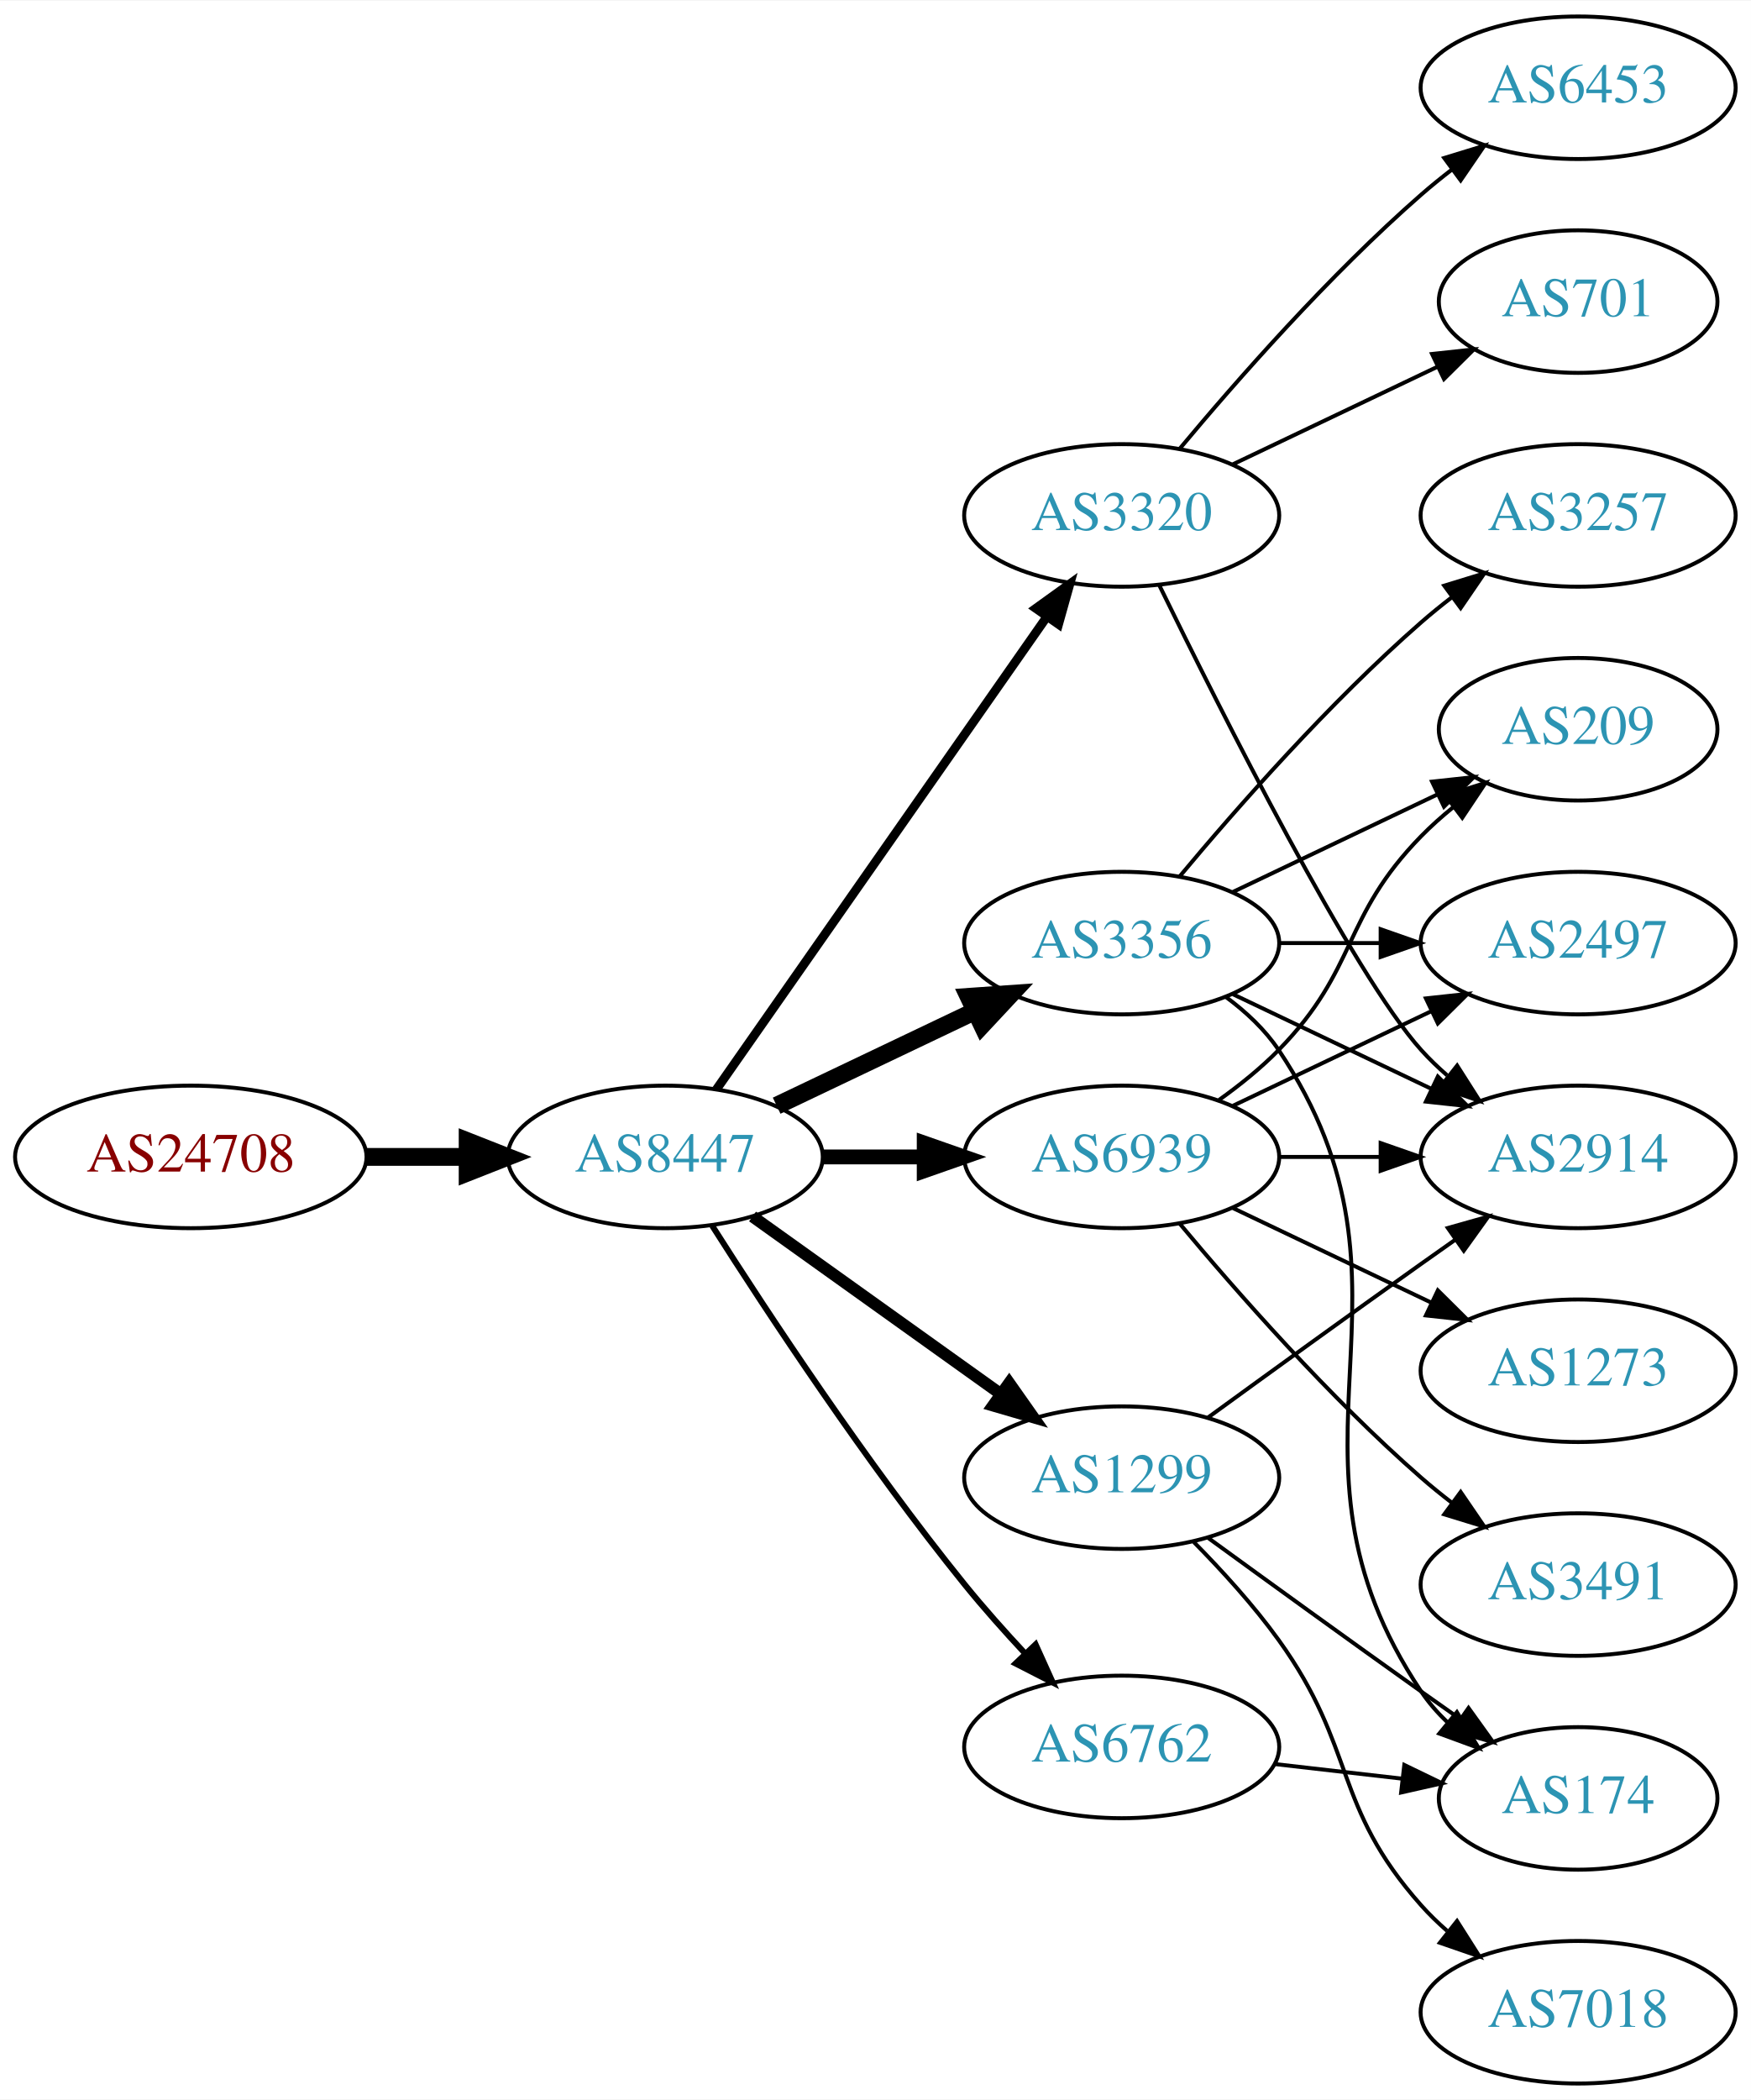
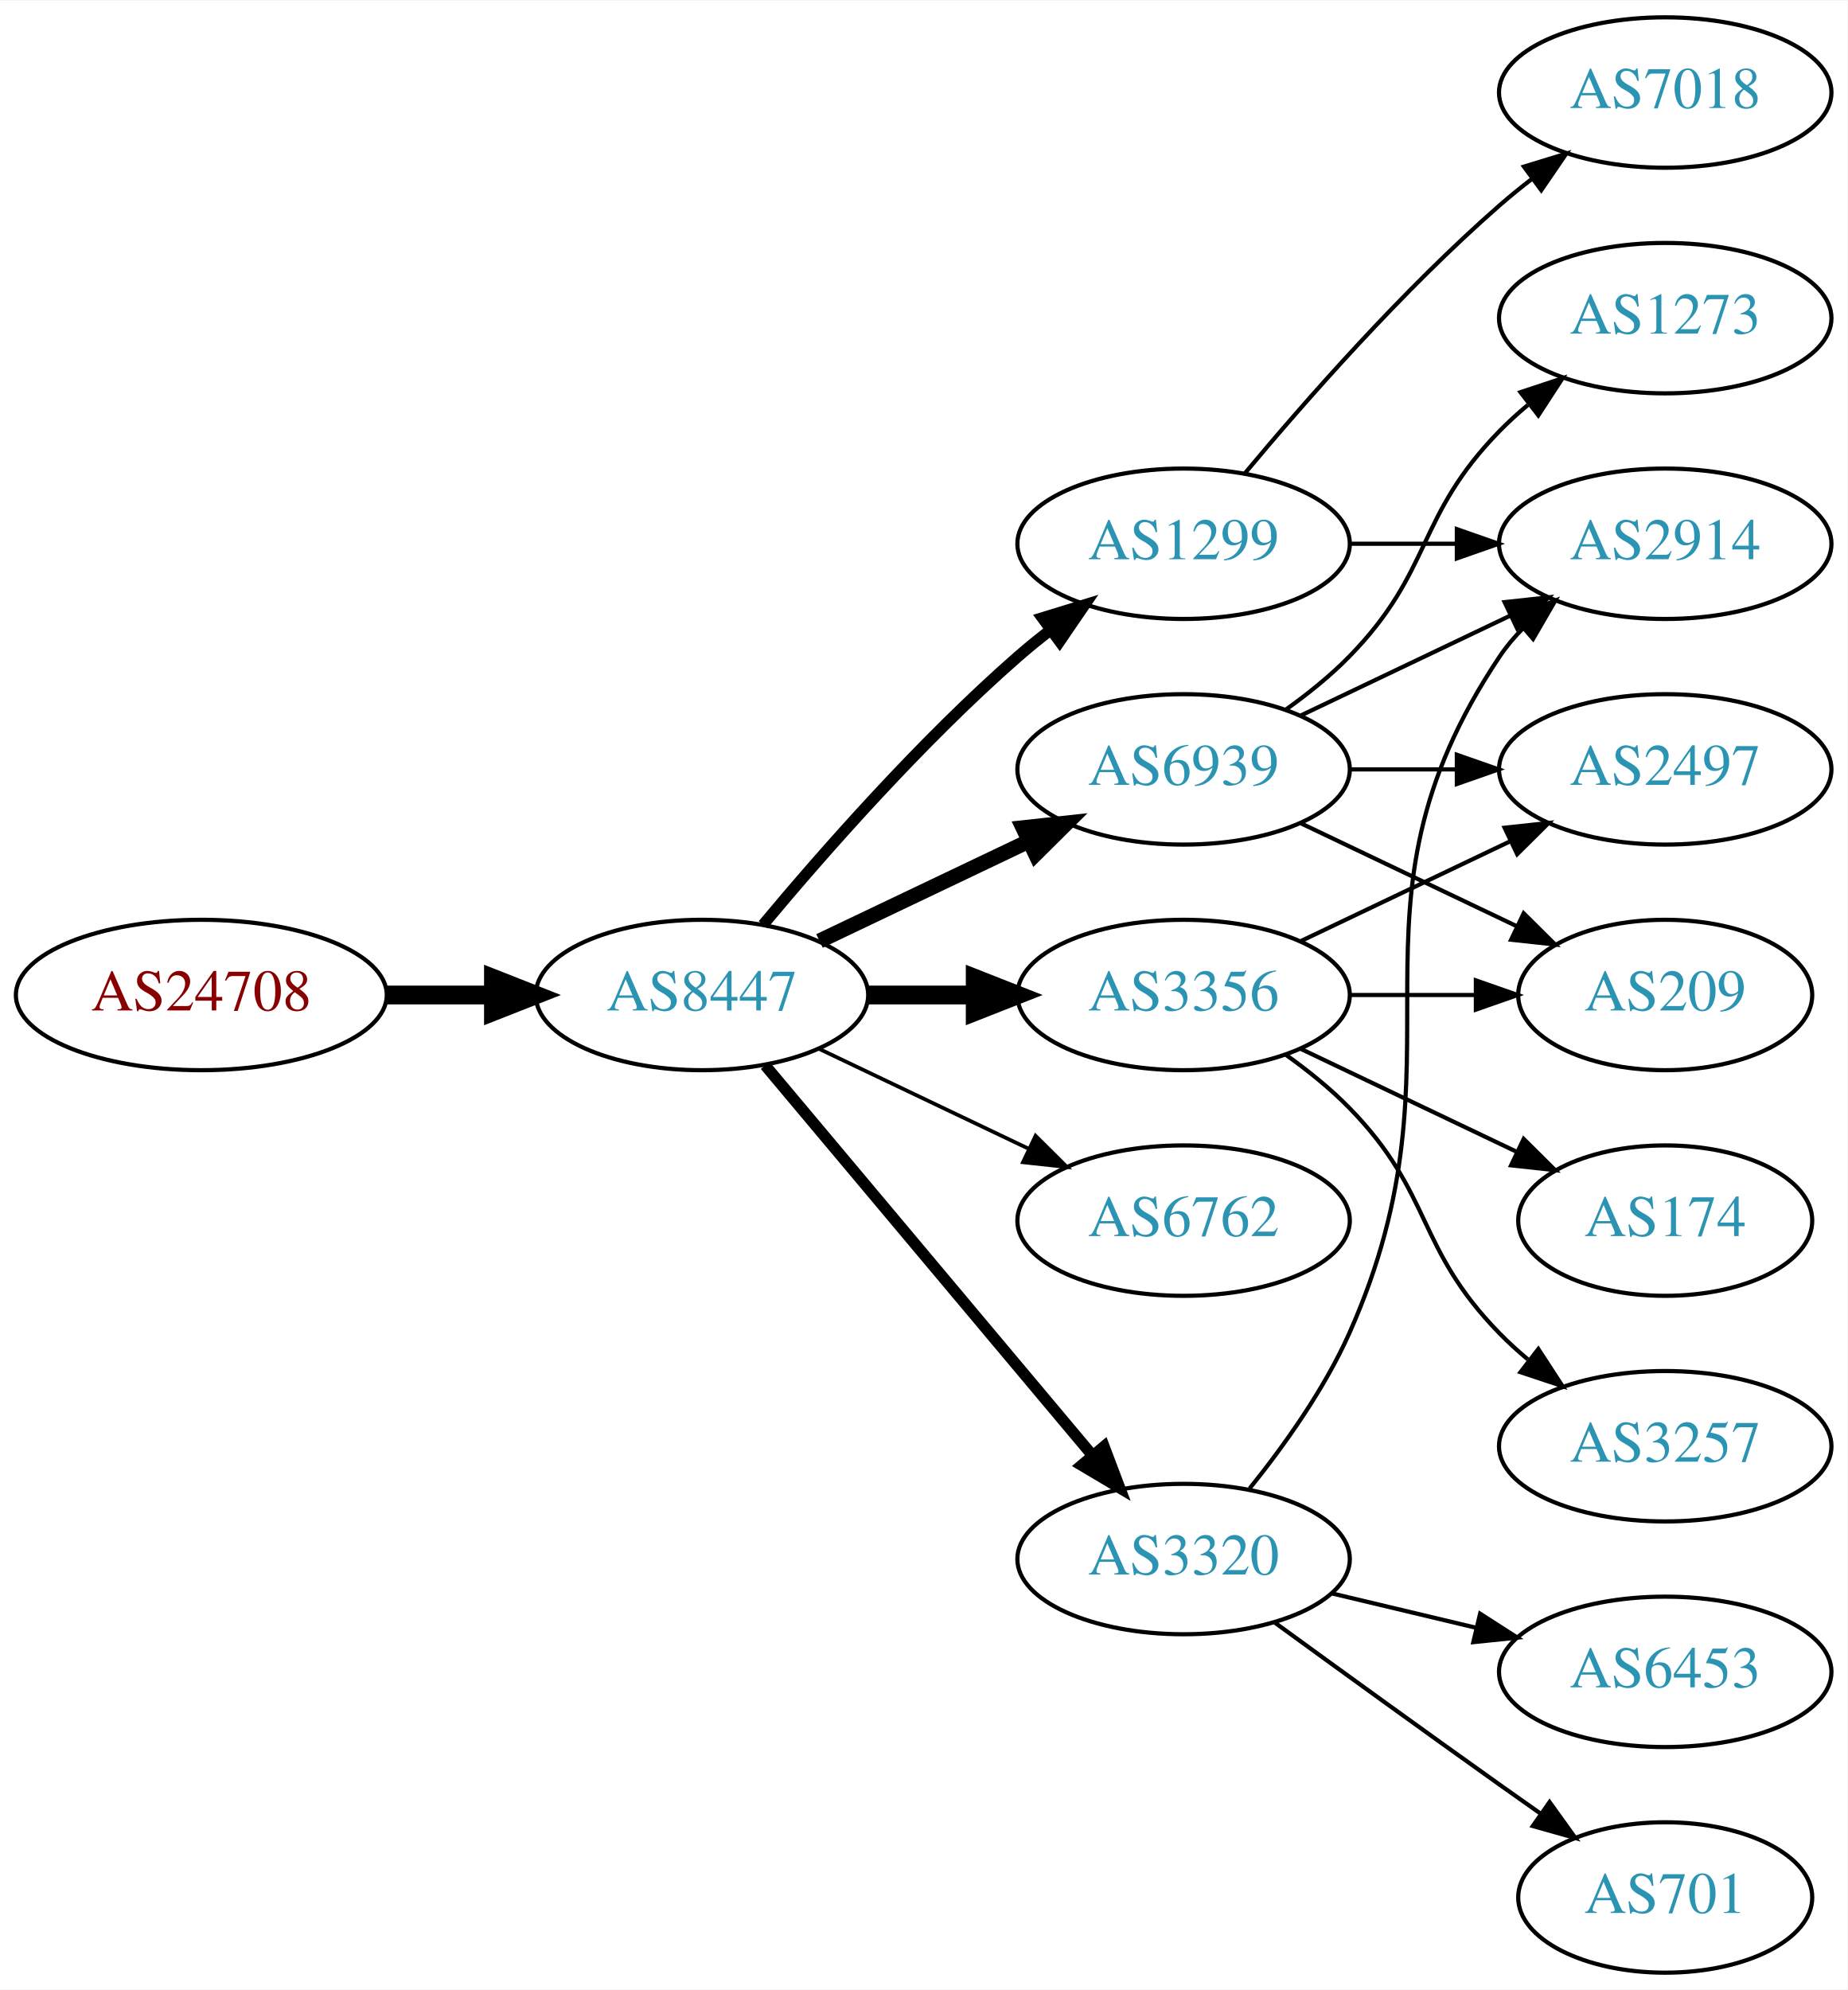
- <svg xmlns="http://www.w3.org/2000/svg" xmlns:xlink="http://www.w3.org/1999/xlink" width="442pt" height="530pt" viewBox="0.00 0.00 442.27 530.00">
-   <g id="graph0" class="graph" transform="scale(1 1) rotate(0) translate(4 526)">
-     <polygon fill="white" stroke="none" points="-4,4 -4,-526 438.271,-526 438.271,4 -4,4" />
+ <svg xmlns="http://www.w3.org/2000/svg" xmlns:xlink="http://www.w3.org/1999/xlink" width="442pt" height="476pt" viewBox="0.00 0.00 442.27 476.00">
+   <g id="graph0" class="graph" transform="scale(1 1) rotate(0) translate(4 472)">
+     <polygon fill="white" stroke="none" points="-4,4 -4,-472 438.271,-472 438.271,4 -4,4" />
    <g id="node1" class="node">
      <g id="a_node1">
        <a xlink:href="/asn/24708" xlink:title="AS24708 ~ GRZ IT Center GmbH [AT]">
          <ellipse fill="#ffffff" stroke="black" cx="44.196" cy="-234" rx="44.393" ry="18" />
          <text text-anchor="middle" x="44.196" y="-230.3" font-family="Times,serif" font-size="14.00" fill="#880000">AS24708</text>
        </a>
      </g>
    </g>
    <g id="node2" class="node">
      <g id="a_node2">
        <a xlink:href="/asn/8447" xlink:title="AS8447 ~ A1 Telekom Austria AG [AT]">
          <ellipse fill="#ffffff" stroke="black" cx="164.039" cy="-234" rx="39.794" ry="18" />
          <text text-anchor="middle" x="164.039" y="-230.3" font-family="Times,serif" font-size="14.00" fill="#2c94b3">AS8447</text>
        </a>
      </g>
    </g>
    <g id="edge1" class="edge">
      <path fill="none" stroke="black" stroke-width="4.5" d="M88.407,-234C96.72,-234 105.482,-234 113.965,-234" />
      <polygon fill="black" stroke="black" stroke-width="4.5" points="114.123,-237.938 124.123,-234 114.123,-230.063 114.123,-237.938" />
    </g>
    <g id="node3" class="node">
      <g id="a_node3">
-         <a xlink:href="/asn/3320" xlink:title="AS3320 ~ DTAG [DE]">
-           <ellipse fill="#ffffff" stroke="black" cx="279.332" cy="-396" rx="39.794" ry="18" />
-           <text text-anchor="middle" x="279.332" y="-392.3" font-family="Times,serif" font-size="14.00" fill="#2c94b3">AS3320</text>
+         <a xlink:href="/asn/1299" xlink:title="AS1299 ~ Telia Carrier [EU]">
+           <ellipse fill="#ffffff" stroke="black" cx="279.332" cy="-342" rx="39.794" ry="18" />
+           <text text-anchor="middle" x="279.332" y="-338.3" font-family="Times,serif" font-size="14.00" fill="#2c94b3">AS1299</text>
        </a>
      </g>
    </g>
    <g id="edge2" class="edge">
-       <path fill="none" stroke="black" stroke-width="2.25" d="M176.949,-251.031C196.871,-279.517 237.06,-336.985 260.41,-370.374" />
-       <polygon fill="black" stroke="black" stroke-width="2.25" points="257.641,-372.521 266.24,-378.71 263.377,-368.509 257.641,-372.521" />
+       <path fill="none" stroke="black" stroke-width="2.7" d="M178.669,-250.817C192.951,-267.929 216.498,-294.745 239.685,-315 242.151,-317.154 244.789,-319.294 247.487,-321.372" />
+       <polygon fill="black" stroke="black" stroke-width="2.7" points="245.512,-324.264 255.641,-327.37 249.66,-318.625 245.512,-324.264" />
    </g>
    <g id="node4" class="node">
      <g id="a_node4">
-         <a xlink:href="/asn/3356" xlink:title="AS3356 ~ Level 3 Parent, LLC [US]">
+         <a xlink:href="/asn/6939" xlink:title="AS6939 ~ Hurricane Electric LLC [US]">
          <ellipse fill="#ffffff" stroke="black" cx="279.332" cy="-288" rx="39.794" ry="18" />
-           <text text-anchor="middle" x="279.332" y="-284.3" font-family="Times,serif" font-size="14.00" fill="#2c94b3">AS3356</text>
+           <text text-anchor="middle" x="279.332" y="-284.3" font-family="Times,serif" font-size="14.00" fill="#2c94b3">AS6939</text>
        </a>
      </g>
    </g>
    <g id="edge3" class="edge">
-       <path fill="none" stroke="black" stroke-width="4.5" d="M192.175,-246.934C207.169,-254.081 225.99,-263.052 242.213,-270.785" />
-       <polygon fill="black" stroke="black" stroke-width="4.5" points="240.695,-274.423 251.417,-275.171 244.084,-267.314 240.695,-274.423" />
+       <path fill="none" stroke="black" stroke-width="3.6" d="M192.175,-246.934C207.169,-254.081 225.99,-263.052 242.213,-270.785" />
+       <polygon fill="black" stroke="black" stroke-width="3.6" points="240.884,-274.028 251.417,-275.171 243.895,-267.709 240.884,-274.028" />
    </g>
    <g id="node5" class="node">
      <g id="a_node5">
-         <a xlink:href="/asn/6939" xlink:title="AS6939 ~ Hurricane Electric LLC [US]">
+         <a xlink:href="/asn/3356" xlink:title="AS3356 ~ Level 3 Parent, LLC [US]">
          <ellipse fill="#ffffff" stroke="black" cx="279.332" cy="-234" rx="39.794" ry="18" />
-           <text text-anchor="middle" x="279.332" y="-230.3" font-family="Times,serif" font-size="14.00" fill="#2c94b3">AS6939</text>
+           <text text-anchor="middle" x="279.332" y="-230.3" font-family="Times,serif" font-size="14.00" fill="#2c94b3">AS3356</text>
        </a>
      </g>
    </g>
    <g id="edge4" class="edge">
-       <path fill="none" stroke="black" stroke-width="3.75" d="M203.711,-234C211.914,-234 220.678,-234 229.21,-234" />
-       <polygon fill="black" stroke="black" stroke-width="3.75" points="229.449,-237.5 239.449,-234 229.449,-230.5 229.449,-237.5" />
+       <path fill="none" stroke="black" stroke-width="4.5" d="M203.711,-234C211.914,-234 220.678,-234 229.21,-234" />
+       <polygon fill="black" stroke="black" stroke-width="4.5" points="229.449,-237.938 239.449,-234 229.449,-230.063 229.449,-237.938" />
    </g>
    <g id="node6" class="node">
      <g id="a_node6">
        <a xlink:href="/asn/6762" xlink:title="AS6762 ~ TELECOM ITALIA SPARKLE S.p.A. [IT]">
-           <ellipse fill="#ffffff" stroke="black" cx="279.332" cy="-85" rx="39.794" ry="18" />
-           <text text-anchor="middle" x="279.332" y="-81.3" font-family="Times,serif" font-size="14.00" fill="#2c94b3">AS6762</text>
+           <ellipse fill="#ffffff" stroke="black" cx="279.332" cy="-180" rx="39.794" ry="18" />
+           <text text-anchor="middle" x="279.332" y="-176.3" font-family="Times,serif" font-size="14.00" fill="#2c94b3">AS6762</text>
        </a>
      </g>
    </g>
    <g id="edge5" class="edge">
-       <path fill="none" stroke="black" stroke-width="1.5" d="M175.91,-216.591C189.805,-194.753 215.025,-156.476 239.685,-126 244.423,-120.145 249.807,-114.103 255.02,-108.516" />
-       <polygon fill="black" stroke="black" stroke-width="1.5" points="257.586,-110.896 261.946,-101.24 252.516,-106.07 257.586,-110.896" />
+       <path fill="none" stroke="black" stroke-width="0.9" d="M192.175,-221.066C207.169,-213.919 225.99,-204.948 242.213,-197.215" />
+       <polygon fill="black" stroke="black" stroke-width="0.9" points="243.895,-200.291 251.417,-192.829 240.884,-193.972 243.895,-200.291" />
    </g>
    <g id="node7" class="node">
      <g id="a_node7">
-         <a xlink:href="/asn/1299" xlink:title="AS1299 ~ Telia Carrier [EU]">
-           <ellipse fill="#ffffff" stroke="black" cx="279.332" cy="-153" rx="39.794" ry="18" />
-           <text text-anchor="middle" x="279.332" y="-149.3" font-family="Times,serif" font-size="14.00" fill="#2c94b3">AS1299</text>
+         <a xlink:href="/asn/3320" xlink:title="AS3320 ~ DTAG [DE]">
+           <ellipse fill="#ffffff" stroke="black" cx="279.332" cy="-99" rx="39.794" ry="18" />
+           <text text-anchor="middle" x="279.332" y="-95.3" font-family="Times,serif" font-size="14.00" fill="#2c94b3">AS3320</text>
        </a>
      </g>
    </g>
    <g id="edge6" class="edge">
-       <path fill="none" stroke="black" stroke-width="3" d="M186.083,-218.954C203.697,-206.361 229.036,-188.245 248.701,-174.184" />
-       <polygon fill="black" stroke="black" stroke-width="3" points="250.917,-176.903 257.016,-168.24 246.845,-171.209 250.917,-176.903" />
+       <path fill="none" stroke="black" stroke-width="2.7" d="M179.158,-217.175C198.833,-193.731 234.637,-151.066 257.415,-123.924" />
+       <polygon fill="black" stroke="black" stroke-width="2.7" points="260.287,-125.947 264.034,-116.037 254.925,-121.447 260.287,-125.947" />
    </g>
    <g id="node8" class="node">
      <g id="a_node8">
-         <a xlink:href="/asn/6453" xlink:title="AS6453 ~ TATA COMMUNICATIONS (AMERICA) INC [US]">
-           <ellipse fill="#ffffff" stroke="black" cx="394.625" cy="-504" rx="39.794" ry="18" />
-           <text text-anchor="middle" x="394.625" y="-500.3" font-family="Times,serif" font-size="14.00" fill="#2c94b3">AS6453</text>
+         <a xlink:href="/asn/2914" xlink:title="AS2914 ~ NTT America, Inc. [US]">
+           <ellipse fill="#ffffff" stroke="black" cx="394.625" cy="-342" rx="39.794" ry="18" />
+           <text text-anchor="middle" x="394.625" y="-338.3" font-family="Times,serif" font-size="14.00" fill="#2c94b3">AS2914</text>
        </a>
      </g>
    </g>
    <g id="edge7" class="edge">
-       <path fill="none" stroke="black" d="M293.962,-412.817C308.244,-429.929 331.791,-456.745 354.978,-477 357.444,-479.154 360.082,-481.294 362.78,-483.372" />
-       <polygon fill="black" stroke="black" points="360.805,-486.264 370.934,-489.37 364.953,-480.625 360.805,-486.264" />
+       <path fill="none" stroke="black" d="M319.004,-342C327.207,-342 335.971,-342 344.503,-342" />
+       <polygon fill="black" stroke="black" points="344.742,-345.5 354.742,-342 344.742,-338.5 344.742,-345.5" />
    </g>
    <g id="node9" class="node">
      <g id="a_node9">
-         <a xlink:href="/asn/2914" xlink:title="AS2914 ~ NTT America, Inc. [US]">
-           <ellipse fill="#ffffff" stroke="black" cx="394.625" cy="-234" rx="39.794" ry="18" />
-           <text text-anchor="middle" x="394.625" y="-230.3" font-family="Times,serif" font-size="14.00" fill="#2c94b3">AS2914</text>
+         <a xlink:href="/asn/7018" xlink:title="AS7018 ~ AT&amp;T Services, Inc. [US]">
+           <ellipse fill="#ffffff" stroke="black" cx="394.625" cy="-450" rx="39.794" ry="18" />
+           <text text-anchor="middle" x="394.625" y="-446.3" font-family="Times,serif" font-size="14.00" fill="#2c94b3">AS7018</text>
        </a>
      </g>
    </g>
    <g id="edge8" class="edge">
-       <path fill="none" stroke="black" d="M288.769,-378.489C304.388,-346.491 337.774,-280.107 354.978,-261 356.98,-258.776 359.199,-256.637 361.532,-254.603" />
-       <polygon fill="black" stroke="black" points="364.062,-257.065 369.751,-248.127 359.73,-251.567 364.062,-257.065" />
+       <path fill="none" stroke="black" d="M293.962,-358.817C308.244,-375.929 331.791,-402.745 354.978,-423 357.444,-425.154 360.082,-427.294 362.78,-429.372" />
+       <polygon fill="black" stroke="black" points="360.805,-432.264 370.934,-435.37 364.953,-426.625 360.805,-432.264" />
+     </g>
+     <g id="edge9" class="edge">
+       <path fill="none" stroke="black" d="M307.468,-300.934C322.462,-308.081 341.283,-317.052 357.506,-324.785" />
+       <polygon fill="black" stroke="black" points="356.177,-328.028 366.71,-329.171 359.188,-321.709 356.177,-328.028" />
    </g>
    <g id="node10" class="node">
      <g id="a_node10">
-         <a xlink:href="/asn/701" xlink:title="AS701 ~ UUNET [US]">
-           <ellipse fill="#ffffff" stroke="black" cx="394.625" cy="-450" rx="35.194" ry="18" />
-           <text text-anchor="middle" x="394.625" y="-446.3" font-family="Times,serif" font-size="14.00" fill="#2c94b3">AS701</text>
-         </a>
-       </g>
-     </g>
-     <g id="edge9" class="edge">
-       <path fill="none" stroke="black" d="M307.468,-408.934C322.9,-416.29 342.385,-425.577 358.92,-433.459" />
-       <polygon fill="black" stroke="black" points="357.729,-436.768 368.262,-437.911 360.741,-430.449 357.729,-436.768" />
-     </g>
-     <g id="edge13" class="edge">
-       <path fill="none" stroke="black" d="M307.468,-275.066C322.462,-267.919 341.283,-258.948 357.506,-251.215" />
-       <polygon fill="black" stroke="black" points="359.188,-254.291 366.71,-246.829 356.177,-247.972 359.188,-254.291" />
+         <a xlink:href="/asn/209" xlink:title="AS209 ~ CenturyLink Communications, LLC [US]">
+           <ellipse fill="#ffffff" stroke="black" cx="394.625" cy="-234" rx="35.194" ry="18" />
+           <text text-anchor="middle" x="394.625" y="-230.3" font-family="Times,serif" font-size="14.00" fill="#2c94b3">AS209</text>
+         </a>
+       </g>
+     </g>
+     <g id="edge10" class="edge">
+       <path fill="none" stroke="black" d="M307.468,-275.066C322.9,-267.71 342.385,-258.423 358.92,-250.541" />
+       <polygon fill="black" stroke="black" points="360.741,-253.551 368.262,-246.089 357.729,-247.232 360.741,-253.551" />
    </g>
    <g id="node11" class="node">
      <g id="a_node11">
-         <a xlink:href="/asn/3257" xlink:title="AS3257 ~ GTT [DE]">
+         <a xlink:href="/asn/1273" xlink:title="AS1273 ~ Vodafone Group PLC [EU]">
          <ellipse fill="#ffffff" stroke="black" cx="394.625" cy="-396" rx="39.794" ry="18" />
-           <text text-anchor="middle" x="394.625" y="-392.3" font-family="Times,serif" font-size="14.00" fill="#2c94b3">AS3257</text>
-         </a>
-       </g>
-     </g>
-     <g id="edge10" class="edge">
-       <path fill="none" stroke="black" d="M293.962,-304.817C308.244,-321.929 331.791,-348.745 354.978,-369 357.444,-371.154 360.082,-373.294 362.78,-375.372" />
-       <polygon fill="black" stroke="black" points="360.805,-378.264 370.934,-381.37 364.953,-372.625 360.805,-378.264" />
+           <text text-anchor="middle" x="394.625" y="-392.3" font-family="Times,serif" font-size="14.00" fill="#2c94b3">AS1273</text>
+         </a>
+       </g>
+     </g>
+     <g id="edge11" class="edge">
+       <path fill="none" stroke="black" d="M303.926,-302.389C309.182,-306.148 314.513,-310.437 318.978,-315 339.151,-335.617 334.806,-348.383 354.978,-369 357.071,-371.139 359.354,-373.218 361.731,-375.21" />
+       <polygon fill="black" stroke="black" points="359.974,-378.275 370.031,-381.611 364.249,-372.732 359.974,-378.275" />
    </g>
    <g id="node12" class="node">
      <g id="a_node12">
        <a xlink:href="/asn/2497" xlink:title="AS2497 ~ Internet Initiative Japan Inc. [JP]">
          <ellipse fill="#ffffff" stroke="black" cx="394.625" cy="-288" rx="39.794" ry="18" />
          <text text-anchor="middle" x="394.625" y="-284.3" font-family="Times,serif" font-size="14.00" fill="#2c94b3">AS2497</text>
        </a>
      </g>
    </g>
-     <g id="edge11" class="edge">
+     <g id="edge12" class="edge">
      <path fill="none" stroke="black" d="M319.004,-288C327.207,-288 335.971,-288 344.503,-288" />
      <polygon fill="black" stroke="black" points="344.742,-291.5 354.742,-288 344.742,-284.5 344.742,-291.5" />
    </g>
+     <g id="edge13" class="edge">
+       <path fill="none" stroke="black" d="M319.004,-234C328.709,-234 339.2,-234 349.163,-234" />
+       <polygon fill="black" stroke="black" points="349.299,-237.5 359.299,-234 349.299,-230.5 349.299,-237.5" />
+     </g>
+     <g id="edge14" class="edge">
+       <path fill="none" stroke="black" d="M307.468,-246.934C322.462,-254.081 341.283,-263.052 357.506,-270.785" />
+       <polygon fill="black" stroke="black" points="356.177,-274.028 366.71,-275.171 359.188,-267.709 356.177,-274.028" />
+     </g>
    <g id="node13" class="node">
      <g id="a_node13">
-         <a xlink:href="/asn/209" xlink:title="AS209 ~ CenturyLink Communications, LLC [US]">
-           <ellipse fill="#ffffff" stroke="black" cx="394.625" cy="-342" rx="35.194" ry="18" />
-           <text text-anchor="middle" x="394.625" y="-338.3" font-family="Times,serif" font-size="14.00" fill="#2c94b3">AS209</text>
-         </a>
-       </g>
-     </g>
-     <g id="edge12" class="edge">
-       <path fill="none" stroke="black" d="M307.468,-300.934C322.9,-308.29 342.385,-317.577 358.92,-325.459" />
-       <polygon fill="black" stroke="black" points="357.729,-328.768 368.262,-329.911 360.741,-322.449 357.729,-328.768" />
+         <a xlink:href="/asn/3257" xlink:title="AS3257 ~ GTT [DE]">
+           <ellipse fill="#ffffff" stroke="black" cx="394.625" cy="-126" rx="39.794" ry="18" />
+           <text text-anchor="middle" x="394.625" y="-122.3" font-family="Times,serif" font-size="14.00" fill="#2c94b3">AS3257</text>
+         </a>
+       </g>
+     </g>
+     <g id="edge15" class="edge">
+       <path fill="none" stroke="black" d="M303.926,-219.611C309.182,-215.852 314.513,-211.563 318.978,-207 339.151,-186.383 334.806,-173.617 354.978,-153 357.071,-150.861 359.354,-148.782 361.731,-146.79" />
+       <polygon fill="black" stroke="black" points="364.249,-149.268 370.031,-140.389 359.974,-143.725 364.249,-149.268" />
    </g>
    <g id="node14" class="node">
      <g id="a_node14">
        <a xlink:href="/asn/174" xlink:title="AS174 ~ Cogent Communications [US]">
-           <ellipse fill="#ffffff" stroke="black" cx="394.625" cy="-72" rx="35.194" ry="18" />
-           <text text-anchor="middle" x="394.625" y="-68.3" font-family="Times,serif" font-size="14.00" fill="#2c94b3">AS174</text>
-         </a>
-       </g>
-     </g>
-     <g id="edge14" class="edge">
-       <path fill="none" stroke="black" d="M305.651,-274.393C310.707,-270.649 315.518,-266.169 318.978,-261 360.003,-199.706 313.954,-160.294 354.978,-99 356.845,-96.211 359.105,-93.623 361.584,-91.243" />
-       <polygon fill="black" stroke="black" points="364.002,-93.786 369.507,-84.734 359.558,-88.378 364.002,-93.786" />
+           <ellipse fill="#ffffff" stroke="black" cx="394.625" cy="-180" rx="35.194" ry="18" />
+           <text text-anchor="middle" x="394.625" y="-176.3" font-family="Times,serif" font-size="14.00" fill="#2c94b3">AS174</text>
+         </a>
+       </g>
+     </g>
+     <g id="edge16" class="edge">
+       <path fill="none" stroke="black" d="M307.468,-221.066C322.9,-213.71 342.385,-204.423 358.92,-196.541" />
+       <polygon fill="black" stroke="black" points="360.741,-199.551 368.262,-192.089 357.729,-193.232 360.741,-199.551" />
    </g>
    <g id="edge19" class="edge">
-       <path fill="none" stroke="black" d="M319.004,-234C327.207,-234 335.971,-234 344.503,-234" />
-       <polygon fill="black" stroke="black" points="344.742,-237.5 354.742,-234 344.742,-230.5 344.742,-237.5" />
-     </g>
-     <g id="edge18" class="edge">
-       <path fill="none" stroke="black" d="M307.468,-246.934C322.462,-254.081 341.283,-263.052 357.506,-270.785" />
-       <polygon fill="black" stroke="black" points="356.177,-274.028 366.71,-275.171 359.188,-267.709 356.177,-274.028" />
-     </g>
-     <g id="edge15" class="edge">
-       <path fill="none" stroke="black" d="M303.926,-248.389C309.182,-252.148 314.513,-256.437 318.978,-261 339.151,-281.617 334.806,-294.383 354.978,-315 357.457,-317.534 360.204,-319.983 363.056,-322.304" />
-       <polygon fill="black" stroke="black" points="361.148,-325.248 371.242,-328.468 365.359,-319.657 361.148,-325.248" />
+       <path fill="none" stroke="black" d="M295.143,-115.894C303.3,-126.025 312.962,-139.525 318.978,-153 349.048,-220.349 313.954,-253.706 354.978,-315 356.6,-317.423 358.519,-319.695 360.621,-321.81" />
+       <polygon fill="black" stroke="black" points="358.434,-324.546 368.306,-328.393 362.988,-319.229 358.434,-324.546" />
    </g>
    <g id="node15" class="node">
      <g id="a_node15">
-         <a xlink:href="/asn/1273" xlink:title="AS1273 ~ Vodafone Group PLC [EU]">
-           <ellipse fill="#ffffff" stroke="black" cx="394.625" cy="-180" rx="39.794" ry="18" />
-           <text text-anchor="middle" x="394.625" y="-176.3" font-family="Times,serif" font-size="14.00" fill="#2c94b3">AS1273</text>
-         </a>
-       </g>
-     </g>
-     <g id="edge16" class="edge">
-       <path fill="none" stroke="black" d="M307.468,-221.066C322.462,-213.919 341.283,-204.948 357.506,-197.215" />
-       <polygon fill="black" stroke="black" points="359.188,-200.291 366.71,-192.829 356.177,-193.972 359.188,-200.291" />
+         <a xlink:href="/asn/701" xlink:title="AS701 ~ UUNET [US]">
+           <ellipse fill="#ffffff" stroke="black" cx="394.625" cy="-18" rx="35.194" ry="18" />
+           <text text-anchor="middle" x="394.625" y="-14.3" font-family="Times,serif" font-size="14.00" fill="#2c94b3">AS701</text>
+         </a>
+       </g>
+     </g>
+     <g id="edge17" class="edge">
+       <path fill="none" stroke="black" d="M301.18,-83.778C316.114,-72.909 336.727,-57.975 354.978,-45 358.188,-42.718 361.557,-40.339 364.912,-37.982" />
+       <polygon fill="black" stroke="black" points="366.94,-40.834 373.123,-32.23 362.924,-35.101 366.94,-40.834" />
    </g>
    <g id="node16" class="node">
      <g id="a_node16">
-         <a xlink:href="/asn/3491" xlink:title="AS3491 ~ PCCW Global, Inc. [US]">
-           <ellipse fill="#ffffff" stroke="black" cx="394.625" cy="-126" rx="39.794" ry="18" />
-           <text text-anchor="middle" x="394.625" y="-122.3" font-family="Times,serif" font-size="14.00" fill="#2c94b3">AS3491</text>
-         </a>
-       </g>
-     </g>
-     <g id="edge17" class="edge">
-       <path fill="none" stroke="black" d="M293.962,-217.183C308.244,-200.071 331.791,-173.255 354.978,-153 357.444,-150.846 360.082,-148.706 362.78,-146.628" />
-       <polygon fill="black" stroke="black" points="364.953,-149.375 370.934,-140.63 360.805,-143.736 364.953,-149.375" />
-     </g>
-     <g id="edge20" class="edge">
-       <path fill="none" stroke="black" d="M318.057,-80.671C328.291,-79.497 339.457,-78.216 349.988,-77.007" />
-       <polygon fill="black" stroke="black" points="350.715,-80.447 360.25,-75.83 349.917,-73.493 350.715,-80.447" />
-     </g>
-     <g id="edge22" class="edge">
-       <path fill="none" stroke="black" d="M301.18,-168.222C316.114,-179.091 336.727,-194.025 354.978,-207 357.799,-209.005 360.742,-211.085 363.69,-213.159" />
-       <polygon fill="black" stroke="black" points="361.717,-216.05 371.914,-218.926 365.736,-210.319 361.717,-216.05" />
-     </g>
-     <g id="edge23" class="edge">
-       <path fill="none" stroke="black" d="M301.18,-137.778C316.114,-126.909 336.727,-111.975 354.978,-99 358.188,-96.718 361.557,-94.339 364.912,-91.982" />
-       <polygon fill="black" stroke="black" points="366.94,-94.834 373.123,-86.23 362.924,-89.101 366.94,-94.834" />
-     </g>
-     <g id="node17" class="node">
-       <g id="a_node17">
-         <a xlink:href="/asn/7018" xlink:title="AS7018 ~ AT&amp;T Services, Inc. [US]">
-           <ellipse fill="#ffffff" stroke="black" cx="394.625" cy="-18" rx="39.794" ry="18" />
-           <text text-anchor="middle" x="394.625" y="-14.3" font-family="Times,serif" font-size="14.00" fill="#2c94b3">AS7018</text>
-         </a>
-       </g>
-     </g>
-     <g id="edge21" class="edge">
-       <path fill="none" stroke="black" d="M297.566,-136.722C304.667,-129.527 312.687,-120.729 318.978,-112 338.742,-84.575 332.51,-70.257 354.978,-45 356.967,-42.764 359.176,-40.616 361.502,-38.577" />
-       <polygon fill="black" stroke="black" points="364.034,-41.036 369.709,-32.09 359.694,-35.545 364.034,-41.036" />
+         <a xlink:href="/asn/6453" xlink:title="AS6453 ~ TATA COMMUNICATIONS (AMERICA) INC [US]">
+           <ellipse fill="#ffffff" stroke="black" cx="394.625" cy="-72" rx="39.794" ry="18" />
+           <text text-anchor="middle" x="394.625" y="-68.3" font-family="Times,serif" font-size="14.00" fill="#2c94b3">AS6453</text>
+         </a>
+       </g>
+     </g>
+     <g id="edge18" class="edge">
+       <path fill="none" stroke="black" d="M314.939,-90.752C325.81,-88.162 337.964,-85.265 349.407,-82.538" />
+       <polygon fill="black" stroke="black" points="350.313,-85.92 359.229,-80.197 348.69,-79.111 350.313,-85.92" />
    </g>
  </g>
</svg>
